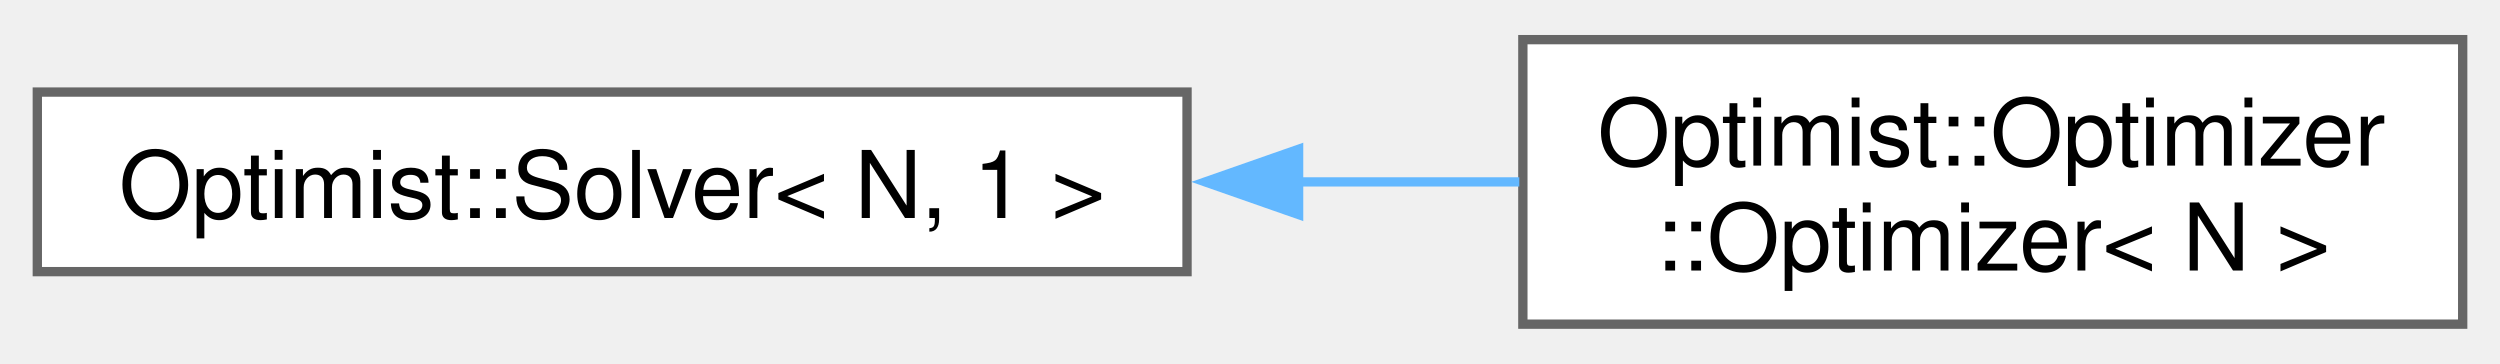
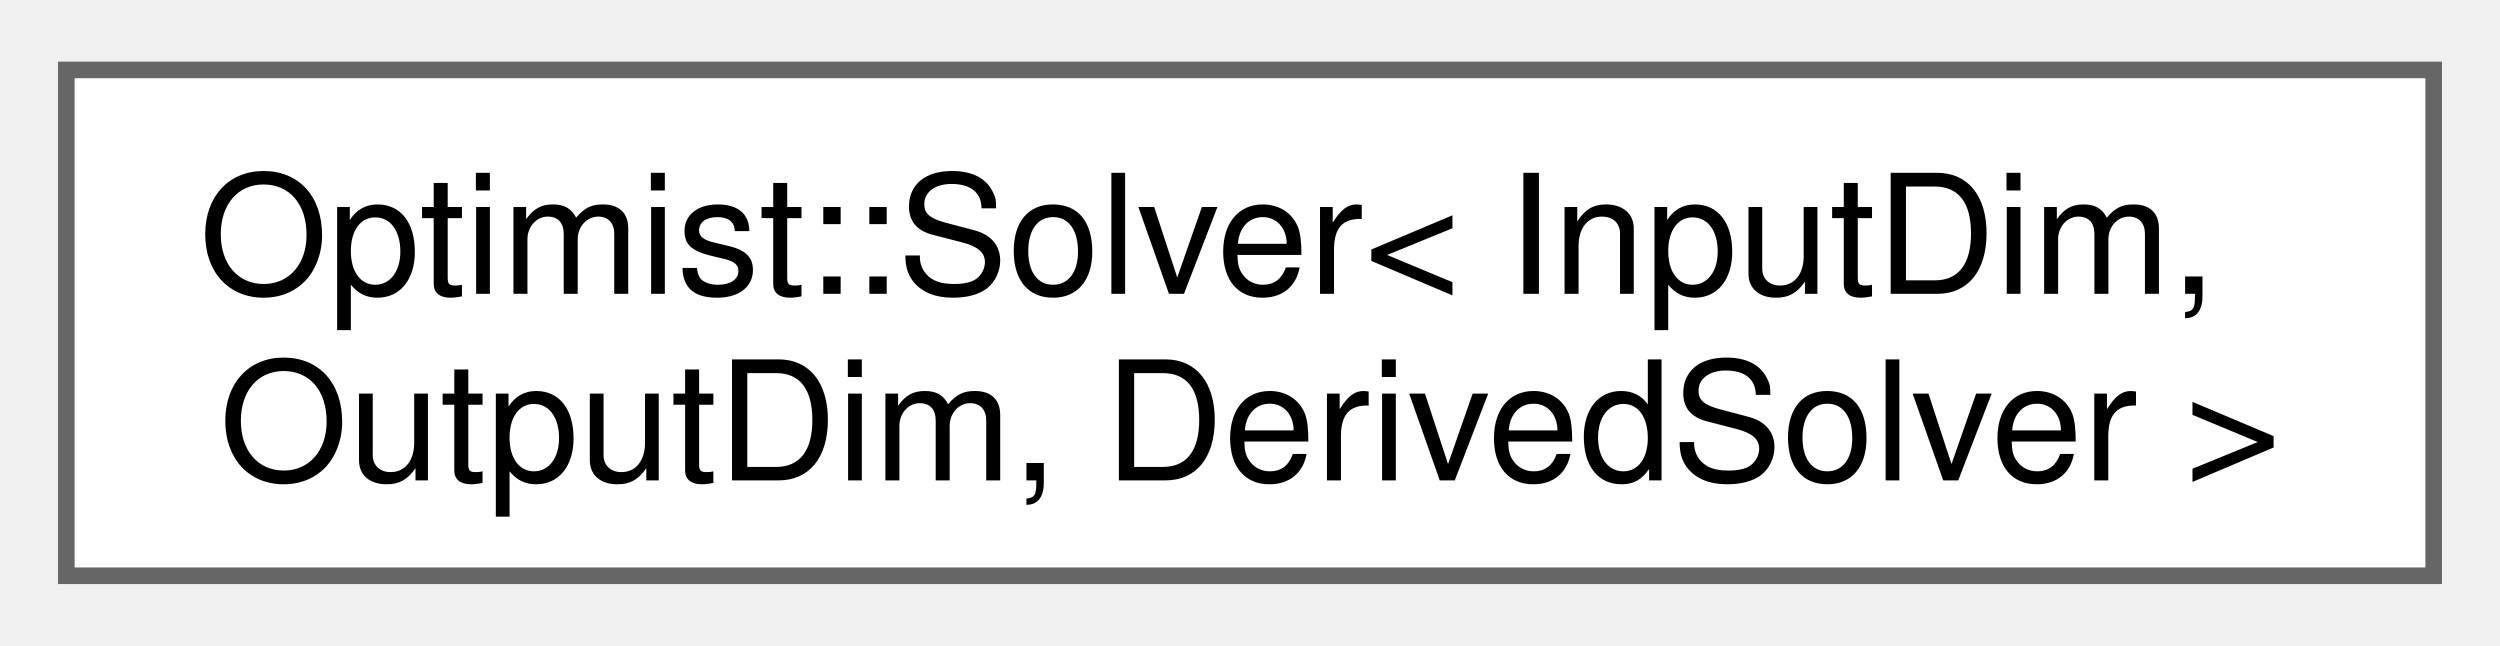
- <svg xmlns="http://www.w3.org/2000/svg" xmlns:xlink="http://www.w3.org/1999/xlink" width="268pt" height="39pt" viewBox="0.00 0.00 268.00 38.50">
+ <svg xmlns="http://www.w3.org/2000/svg" xmlns:xlink="http://www.w3.org/1999/xlink" width="151pt" height="39pt" viewBox="0.00 0.00 150.75 38.50">
  <g id="graph0" class="graph" transform="scale(1 1) rotate(0) translate(4 34.5)">
    <g id="Node000000" class="node">
      <g id="a_Node000000">
-         <a xlink:href="class_optimist_1_1_solver.html" target="_top" xlink:title=" ">
-           <polygon fill="white" stroke="#666666" points="123.25,-24.88 0,-24.88 0,-5.63 123.25,-5.63 123.25,-24.88" />
-           <text text-anchor="middle" x="61.62" y="-11.38" font-family="Helvetica,sans-Serif" font-size="10.00">Optimist::Solver&lt; N, 1 &gt;</text>
-         </a>
-       </g>
-     </g>
-     <g id="Node000001" class="node">
-       <g id="a_Node000001">
-         <a xlink:href="class_optimist_1_1_optimizer_1_1_optimizer.html" target="_top" xlink:title="Class container for the multi-dimensional optimizer.">
-           <polygon fill="white" stroke="#666666" points="260,-30.5 159.25,-30.5 159.25,0 260,0 260,-30.5" />
-           <text text-anchor="start" x="167.25" y="-17" font-family="Helvetica,sans-Serif" font-size="10.00">Optimist::Optimizer</text>
-           <text text-anchor="middle" x="209.62" y="-5.75" font-family="Helvetica,sans-Serif" font-size="10.00">::Optimizer&lt; N &gt;</text>
-         </a>
-       </g>
-     </g>
-     <g id="edge4_Node000000_Node000001" class="edge">
-       <g id="a_edge4_Node000000_Node000001">
-         <a xlink:title=" ">
-           <path fill="none" stroke="#63b8ff" d="M135.05,-15.25C143.11,-15.25 151.18,-15.25 158.87,-15.25" />
-           <polygon fill="#63b8ff" stroke="#63b8ff" points="135.21,-11.75 125.21,-15.25 135.21,-18.75 135.21,-11.75" />
+         <a xlink:href="class_optimist_1_1_solver.html" target="_top" xlink:title="Class container for the generic root-finding/optimization problem solver.">
+           <polygon fill="white" stroke="#666666" points="142.75,-30.5 0,-30.5 0,0 142.75,0 142.75,-30.5" />
+           <text text-anchor="start" x="8" y="-17" font-family="Helvetica,sans-Serif" font-size="10.00">Optimist::Solver&lt; InputDim,</text>
+           <text text-anchor="middle" x="71.38" y="-5.75" font-family="Helvetica,sans-Serif" font-size="10.00"> OutputDim, DerivedSolver &gt;</text>
        </a>
      </g>
    </g>
  </g>
</svg>
